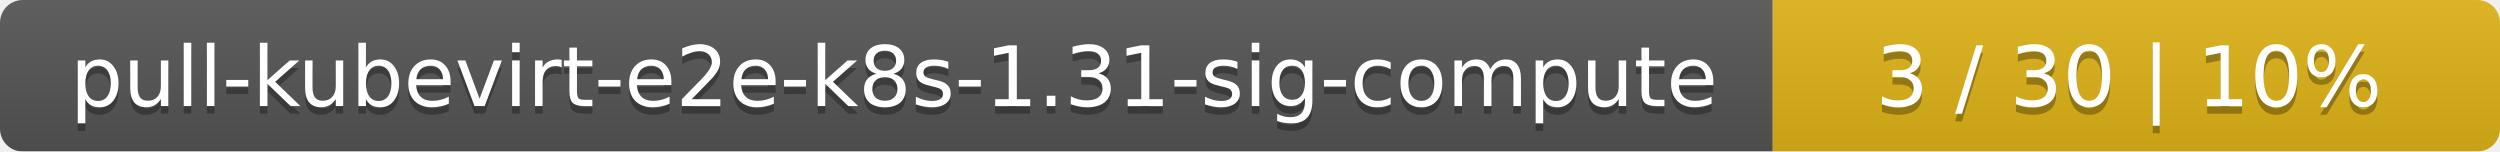
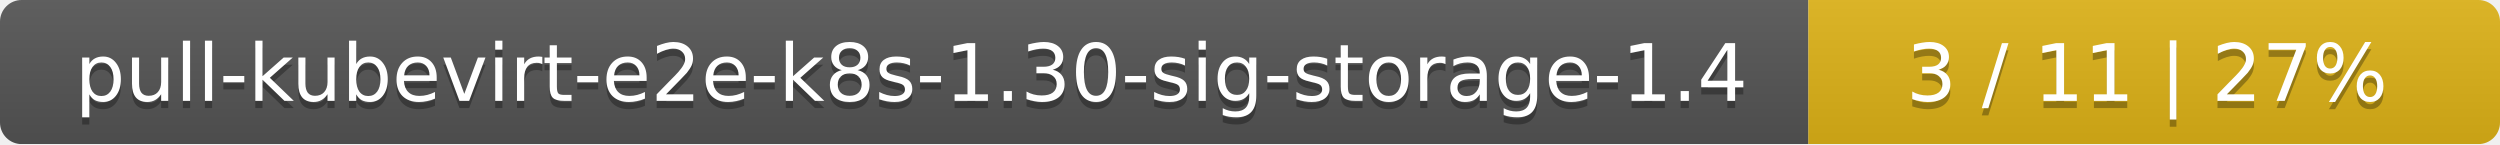
- <svg xmlns="http://www.w3.org/2000/svg" width="330" height="20">
+ <svg xmlns="http://www.w3.org/2000/svg" width="347" height="20">
  <linearGradient id="smooth" x2="0" y2="100%">
    <stop offset="0" stop-color="#bbb" stop-opacity=".1" />
    <stop offset="1" stop-opacity=".1" />
  </linearGradient>
  <mask id="round">
-     <rect width="330" height="20" rx="3" fill="#fff" />
+     <rect width="347" height="20" rx="3" fill="#fff" />
  </mask>
  <g mask="url(#round)">
-     <rect width="234" height="20" fill="#555" />
-     <rect x="234" width="96" height="20" fill="#dfb317" />
-     <rect width="330" height="20" fill="url(#smooth)" />
+     <rect width="251" height="20" fill="#555" />
+     <rect x="251" width="96" height="20" fill="#dfb317" />
+     <rect width="347" height="20" fill="url(#smooth)" />
  </g>
  <g fill="#fff" text-anchor="middle" font-family="DejaVu Sans,Verdana,Geneva,sans-serif" font-size="11">
-     <text x="118" y="15" fill="#010101" fill-opacity=".3">pull-kubevirt-e2e-k8s-1.31-sig-compute</text>
-     <text x="118" y="14">pull-kubevirt-e2e-k8s-1.31-sig-compute</text>
-     <text x="281" y="15" fill="#010101" fill-opacity=".3">3 / 30    |    10%</text>
-     <text x="281" y="14">3 / 30    |    10%</text>
+     <text x="126.5" y="15" fill="#010101" fill-opacity=".3">pull-kubevirt-e2e-k8s-1.30-sig-storage-1.4</text>
+     <text x="126.5" y="14">pull-kubevirt-e2e-k8s-1.30-sig-storage-1.4</text>
+     <text x="298" y="15" fill="#010101" fill-opacity=".3">3 / 11    |    27%</text>
+     <text x="298" y="14">3 / 11    |    27%</text>
  </g>
</svg>
